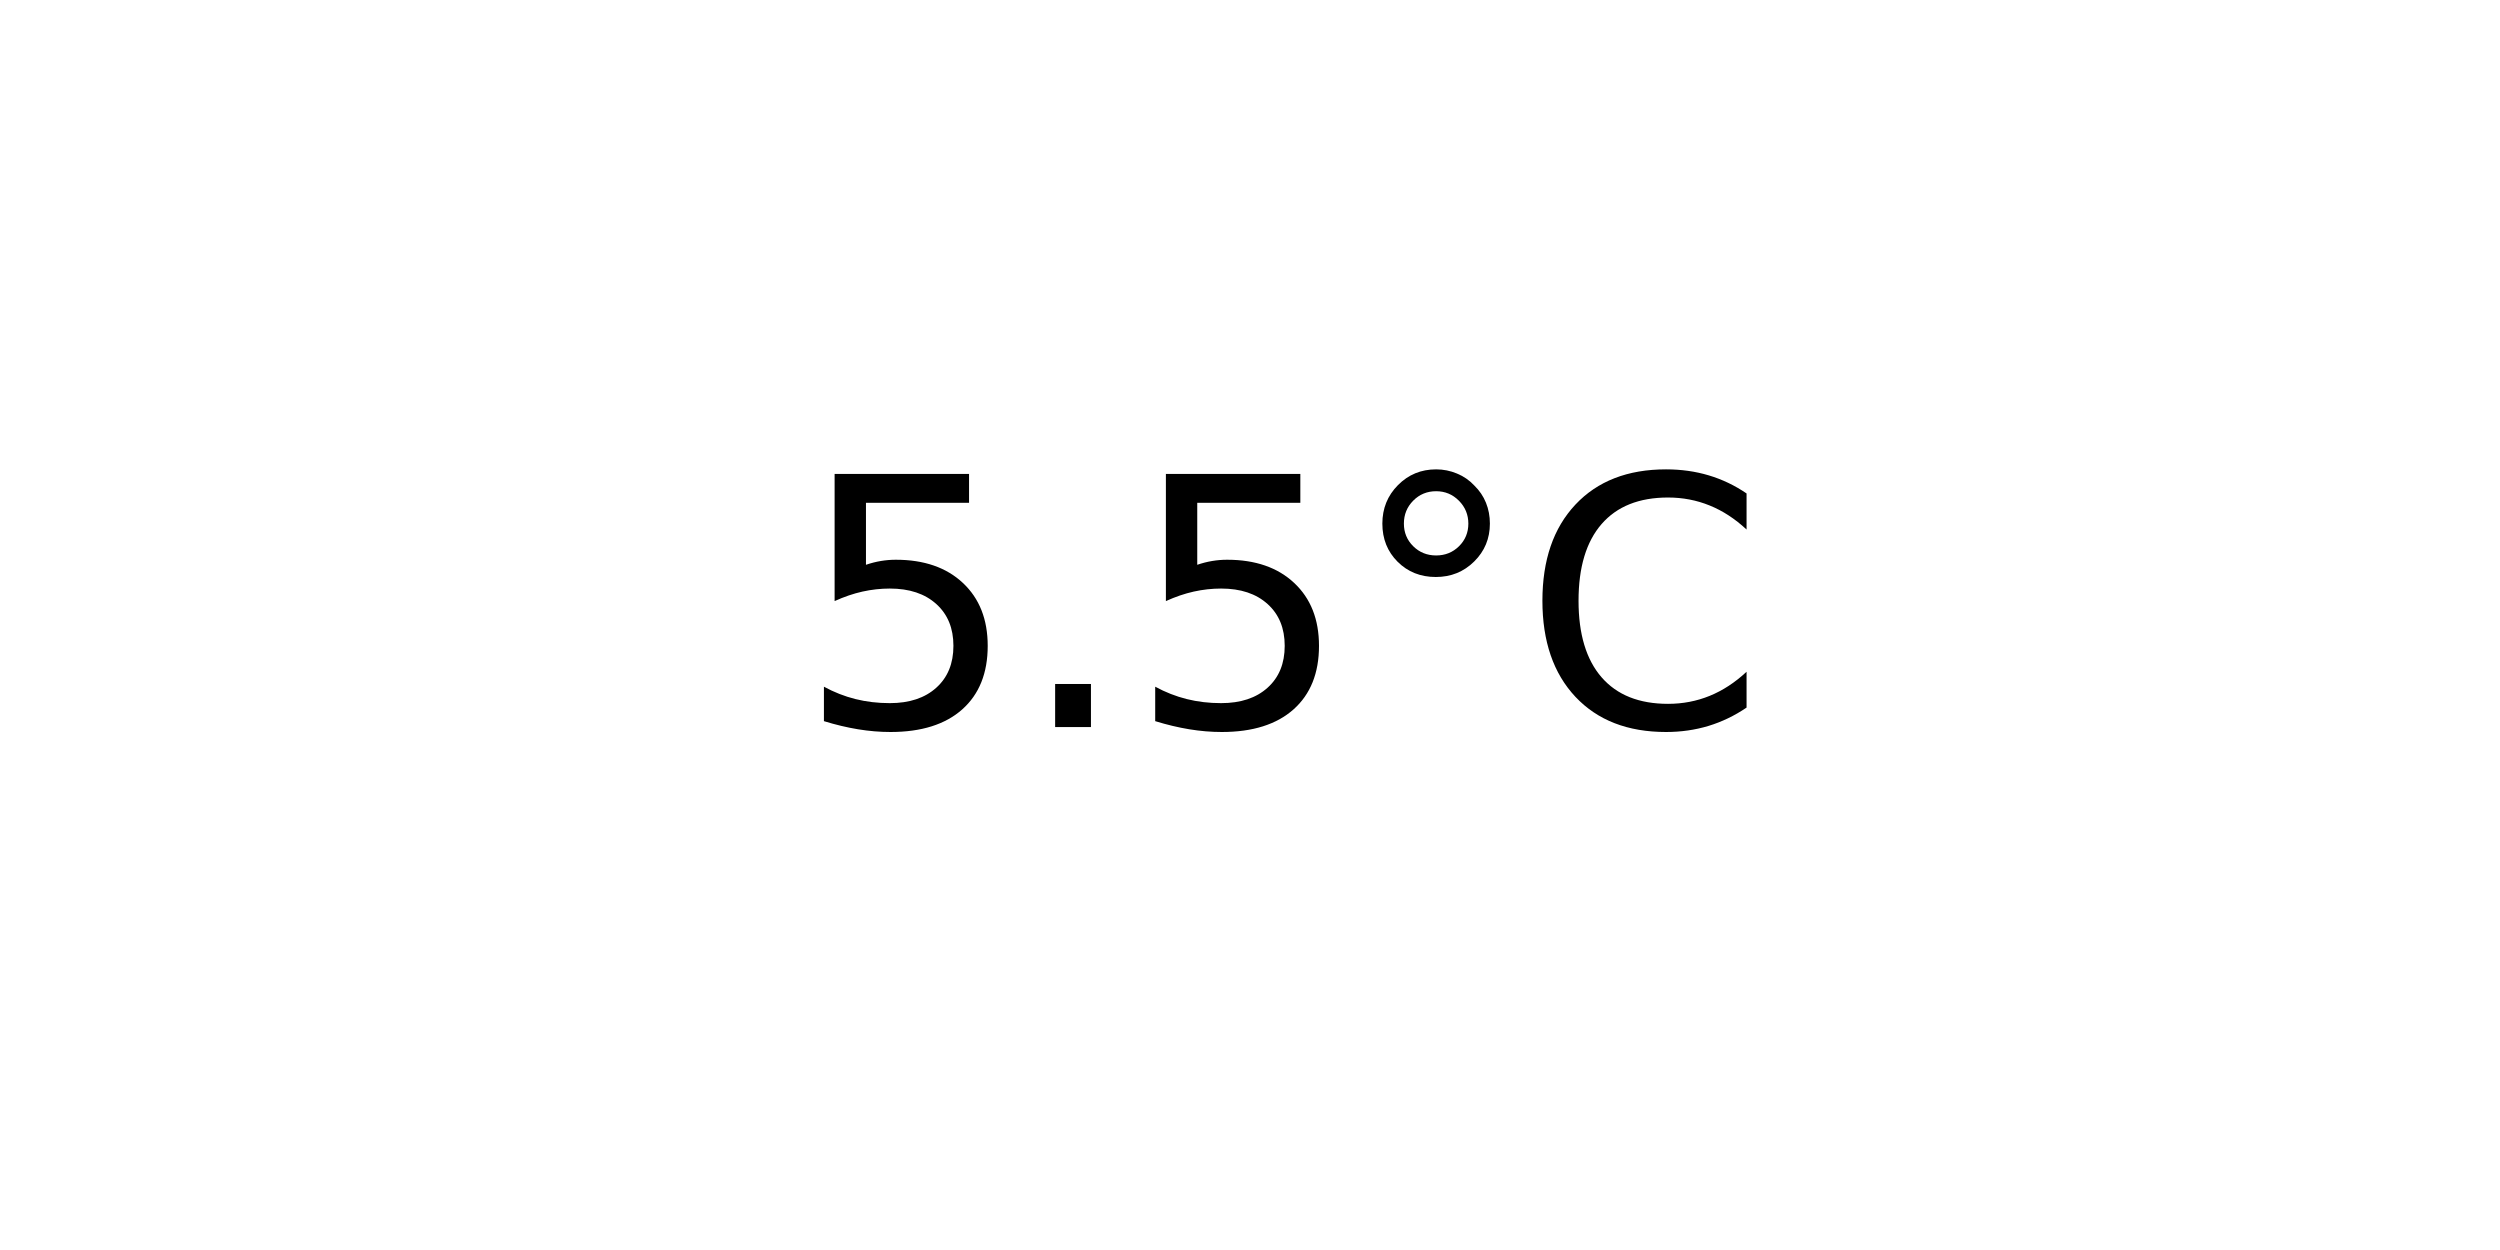
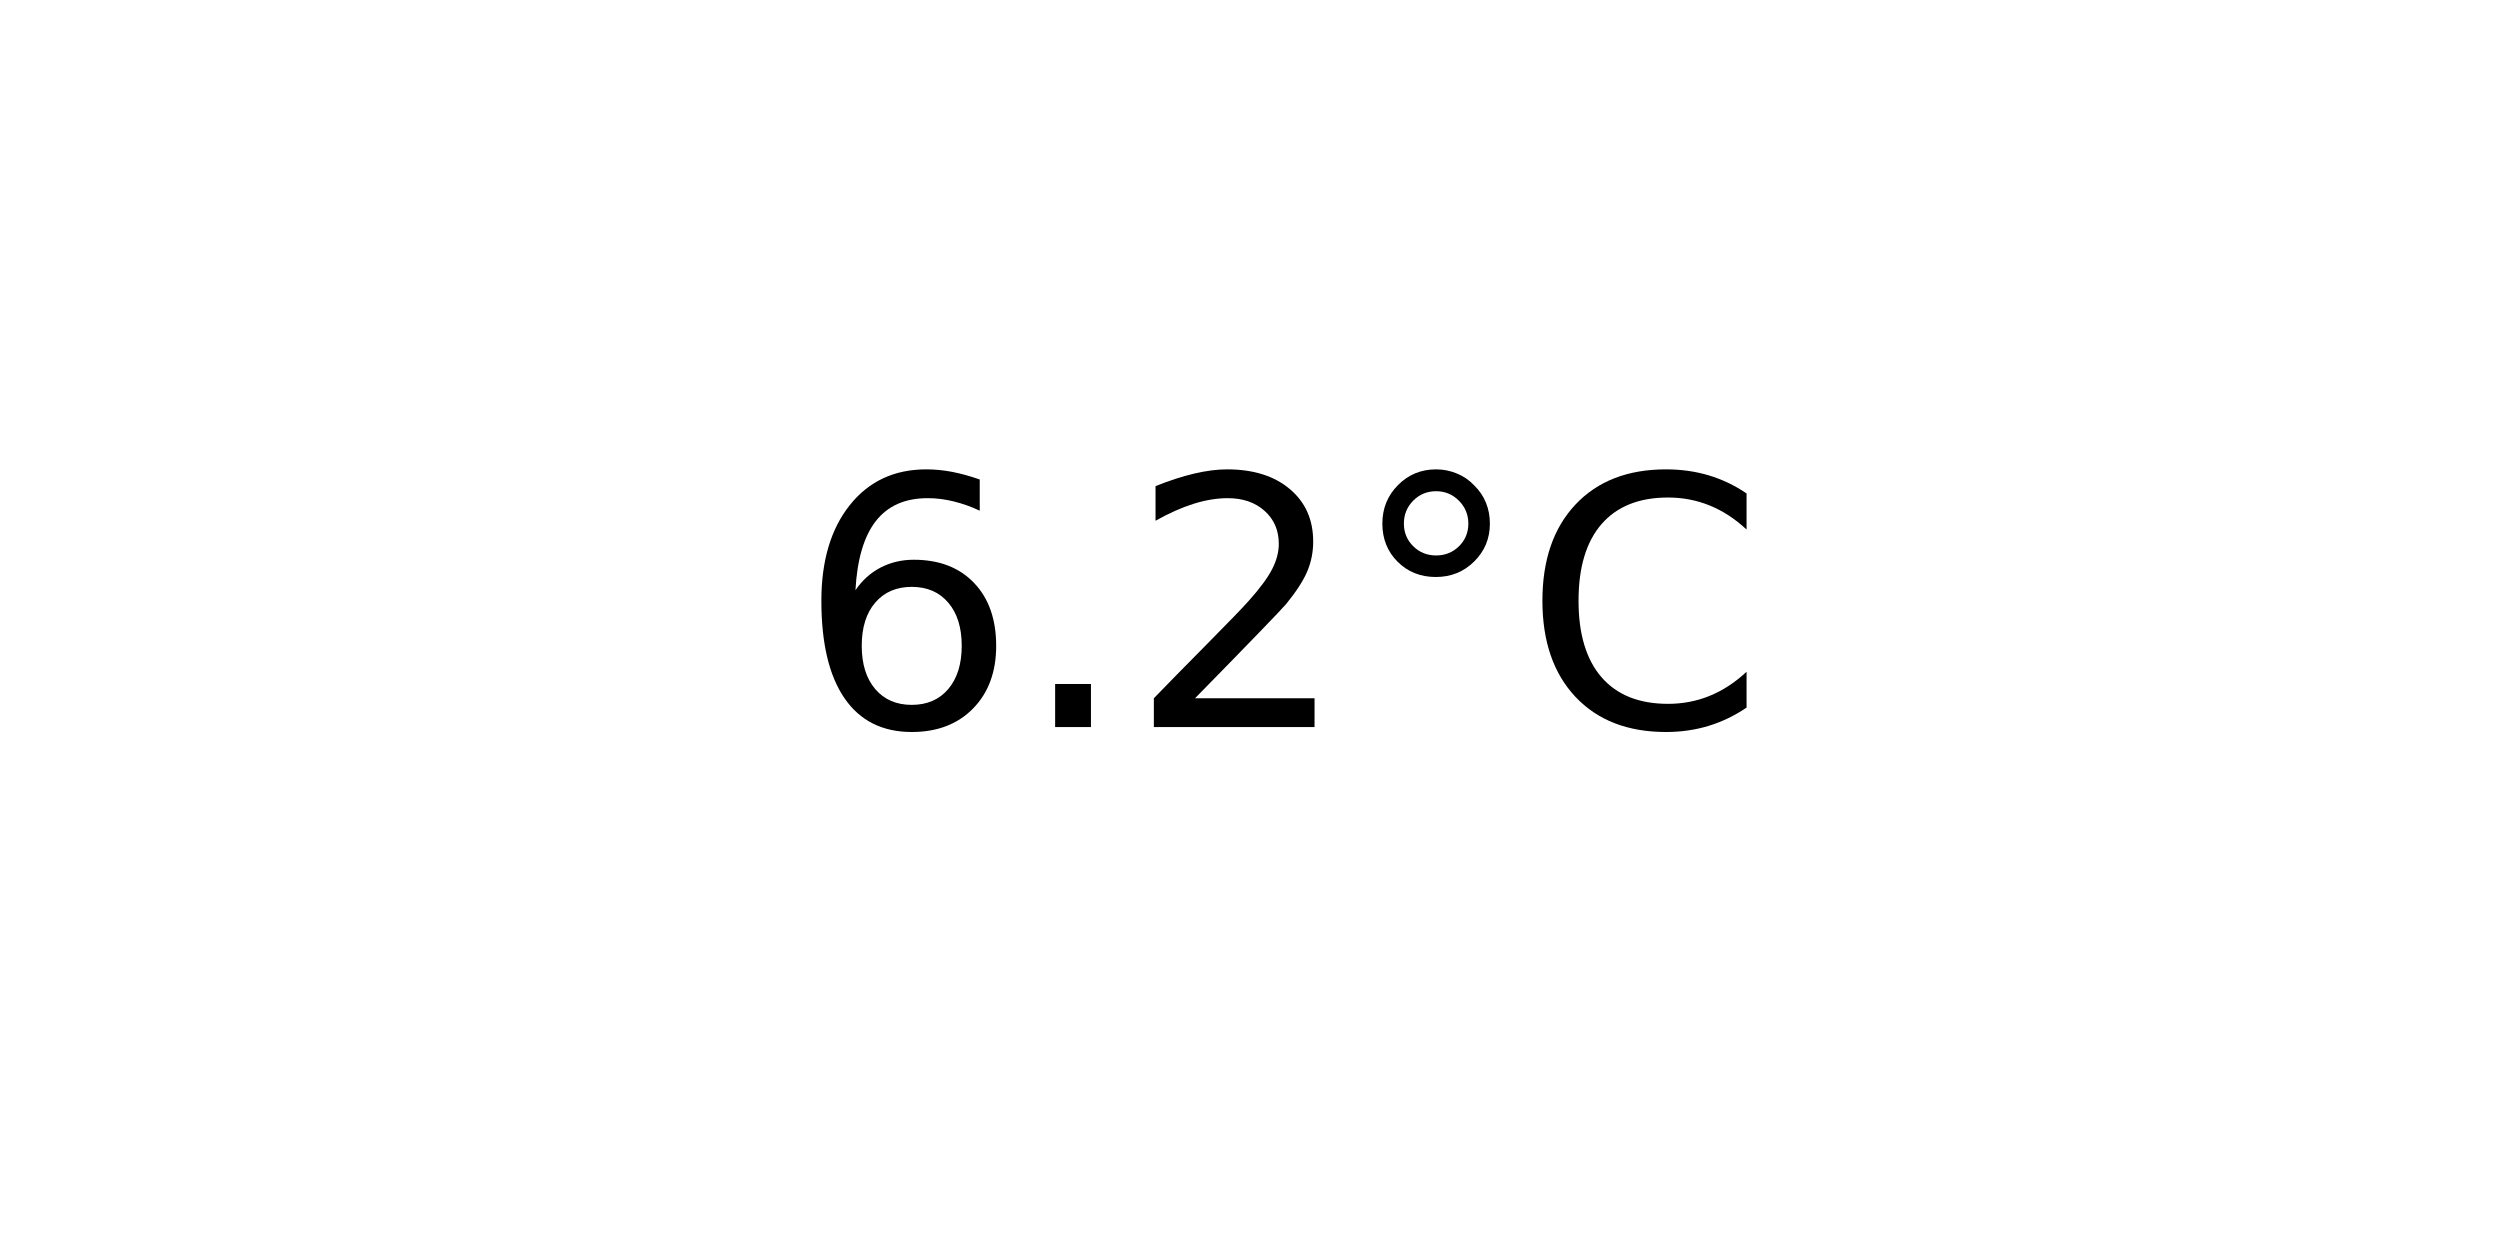
<svg xmlns="http://www.w3.org/2000/svg" xmlns:xlink="http://www.w3.org/1999/xlink" width="72pt" height="36pt" viewBox="0 0 72 36" version="1.1">
  <defs>
    <style type="text/css">*{stroke-linejoin: round; stroke-linecap: butt}</style>
  </defs>
  <g id="figure_1">
    <g id="axes_1">
      <g id="text_1">
        <g transform="translate(22.95703 20.93937) scale(0.1 -0.1)">
          <defs>
-             <path id="DejaVuSans-35" d="M 691 4666  L 3169 4666  L 3169 4134  L 1269 4134  L 1269 2991  Q 1406 3038 1543 3061  Q 1681 3084 1819 3084  Q 2600 3084 3056 2656  Q 3513 2228 3513 1497  Q 3513 744 3044 326  Q 2575 -91 1722 -91  Q 1428 -91 1123 -41  Q 819 9 494 109  L 494 744  Q 775 591 1075 516  Q 1375 441 1709 441  Q 2250 441 2565 725  Q 2881 1009 2881 1497  Q 2881 1984 2565 2268  Q 2250 2553 1709 2553  Q 1456 2553 1204 2497  Q 953 2441 691 2322  L 691 4666  z " transform="scale(0.015625)" />
+             <path id="DejaVuSans-36" d="M 2113 2584  Q 1688 2584 1439 2293  Q 1191 2003 1191 1497  Q 1191 994 1439 701  Q 1688 409 2113 409  Q 2538 409 2786 701  Q 3034 994 3034 1497  Q 3034 2003 2786 2293  Q 2538 2584 2113 2584  z M 3366 4563  L 3366 3988  Q 3128 4100 2886 4159  Q 2644 4219 2406 4219  Q 1781 4219 1451 3797  Q 1122 3375 1075 2522  Q 1259 2794 1537 2939  Q 1816 3084 2150 3084  Q 2853 3084 3261 2657  Q 3669 2231 3669 1497  Q 3669 778 3244 343  Q 2819 -91 2113 -91  Q 1303 -91 875 529  Q 447 1150 447 2328  Q 447 3434 972 4092  Q 1497 4750 2381 4750  Q 2619 4750 2861 4703  Q 3103 4656 3366 4563  z " transform="scale(0.015625)" />
            <path id="DejaVuSans-2e" d="M 684 794  L 1344 794  L 1344 0  L 684 0  L 684 794  z " transform="scale(0.015625)" />
+             <path id="DejaVuSans-32" d="M 1228 531  L 3431 531  L 3431 0  L 469 0  L 469 531  Q 828 903 1448 1529  Q 2069 2156 2228 2338  Q 2531 2678 2651 2914  Q 2772 3150 2772 3378  Q 2772 3750 2511 3984  Q 2250 4219 1831 4219  Q 1534 4219 1204 4116  Q 875 4013 500 3803  L 500 4441  Q 881 4594 1212 4672  Q 1544 4750 1819 4750  Q 2544 4750 2975 4387  Q 3406 4025 3406 3419  Q 3406 3131 3298 2873  Q 3191 2616 2906 2266  Q 2828 2175 2409 1742  Q 1991 1309 1228 531  z " transform="scale(0.015625)" />
            <path id="DejaVuSans-b0" d="M 1600 4347  Q 1350 4347 1178 4173  Q 1006 4000 1006 3750  Q 1006 3503 1178 3333  Q 1350 3163 1600 3163  Q 1850 3163 2022 3333  Q 2194 3503 2194 3750  Q 2194 3997 2020 4172  Q 1847 4347 1600 4347  z M 1600 4750  Q 1800 4750 1984 4673  Q 2169 4597 2303 4453  Q 2447 4313 2519 4134  Q 2591 3956 2591 3750  Q 2591 3338 2302 3052  Q 2013 2766 1594 2766  Q 1172 2766 890 3047  Q 609 3328 609 3750  Q 609 4169 896 4459  Q 1184 4750 1600 4750  z " transform="scale(0.015625)" />
            <path id="DejaVuSans-43" d="M 4122 4306  L 4122 3641  Q 3803 3938 3442 4084  Q 3081 4231 2675 4231  Q 1875 4231 1450 3742  Q 1025 3253 1025 2328  Q 1025 1406 1450 917  Q 1875 428 2675 428  Q 3081 428 3442 575  Q 3803 722 4122 1019  L 4122 359  Q 3791 134 3420 21  Q 3050 -91 2638 -91  Q 1578 -91 968 557  Q 359 1206 359 2328  Q 359 3453 968 4101  Q 1578 4750 2638 4750  Q 3056 4750 3426 4639  Q 3797 4528 4122 4306  z " transform="scale(0.015625)" />
          </defs>
-           <use xlink:href="#DejaVuSans-35" />
+           <use xlink:href="#DejaVuSans-36" />
          <use xlink:href="#DejaVuSans-2e" x="63.623" />
-           <use xlink:href="#DejaVuSans-35" x="95.41" />
+           <use xlink:href="#DejaVuSans-32" x="95.41" />
          <use xlink:href="#DejaVuSans-b0" x="159.033" />
          <use xlink:href="#DejaVuSans-43" x="209.033" />
        </g>
      </g>
    </g>
  </g>
</svg>
